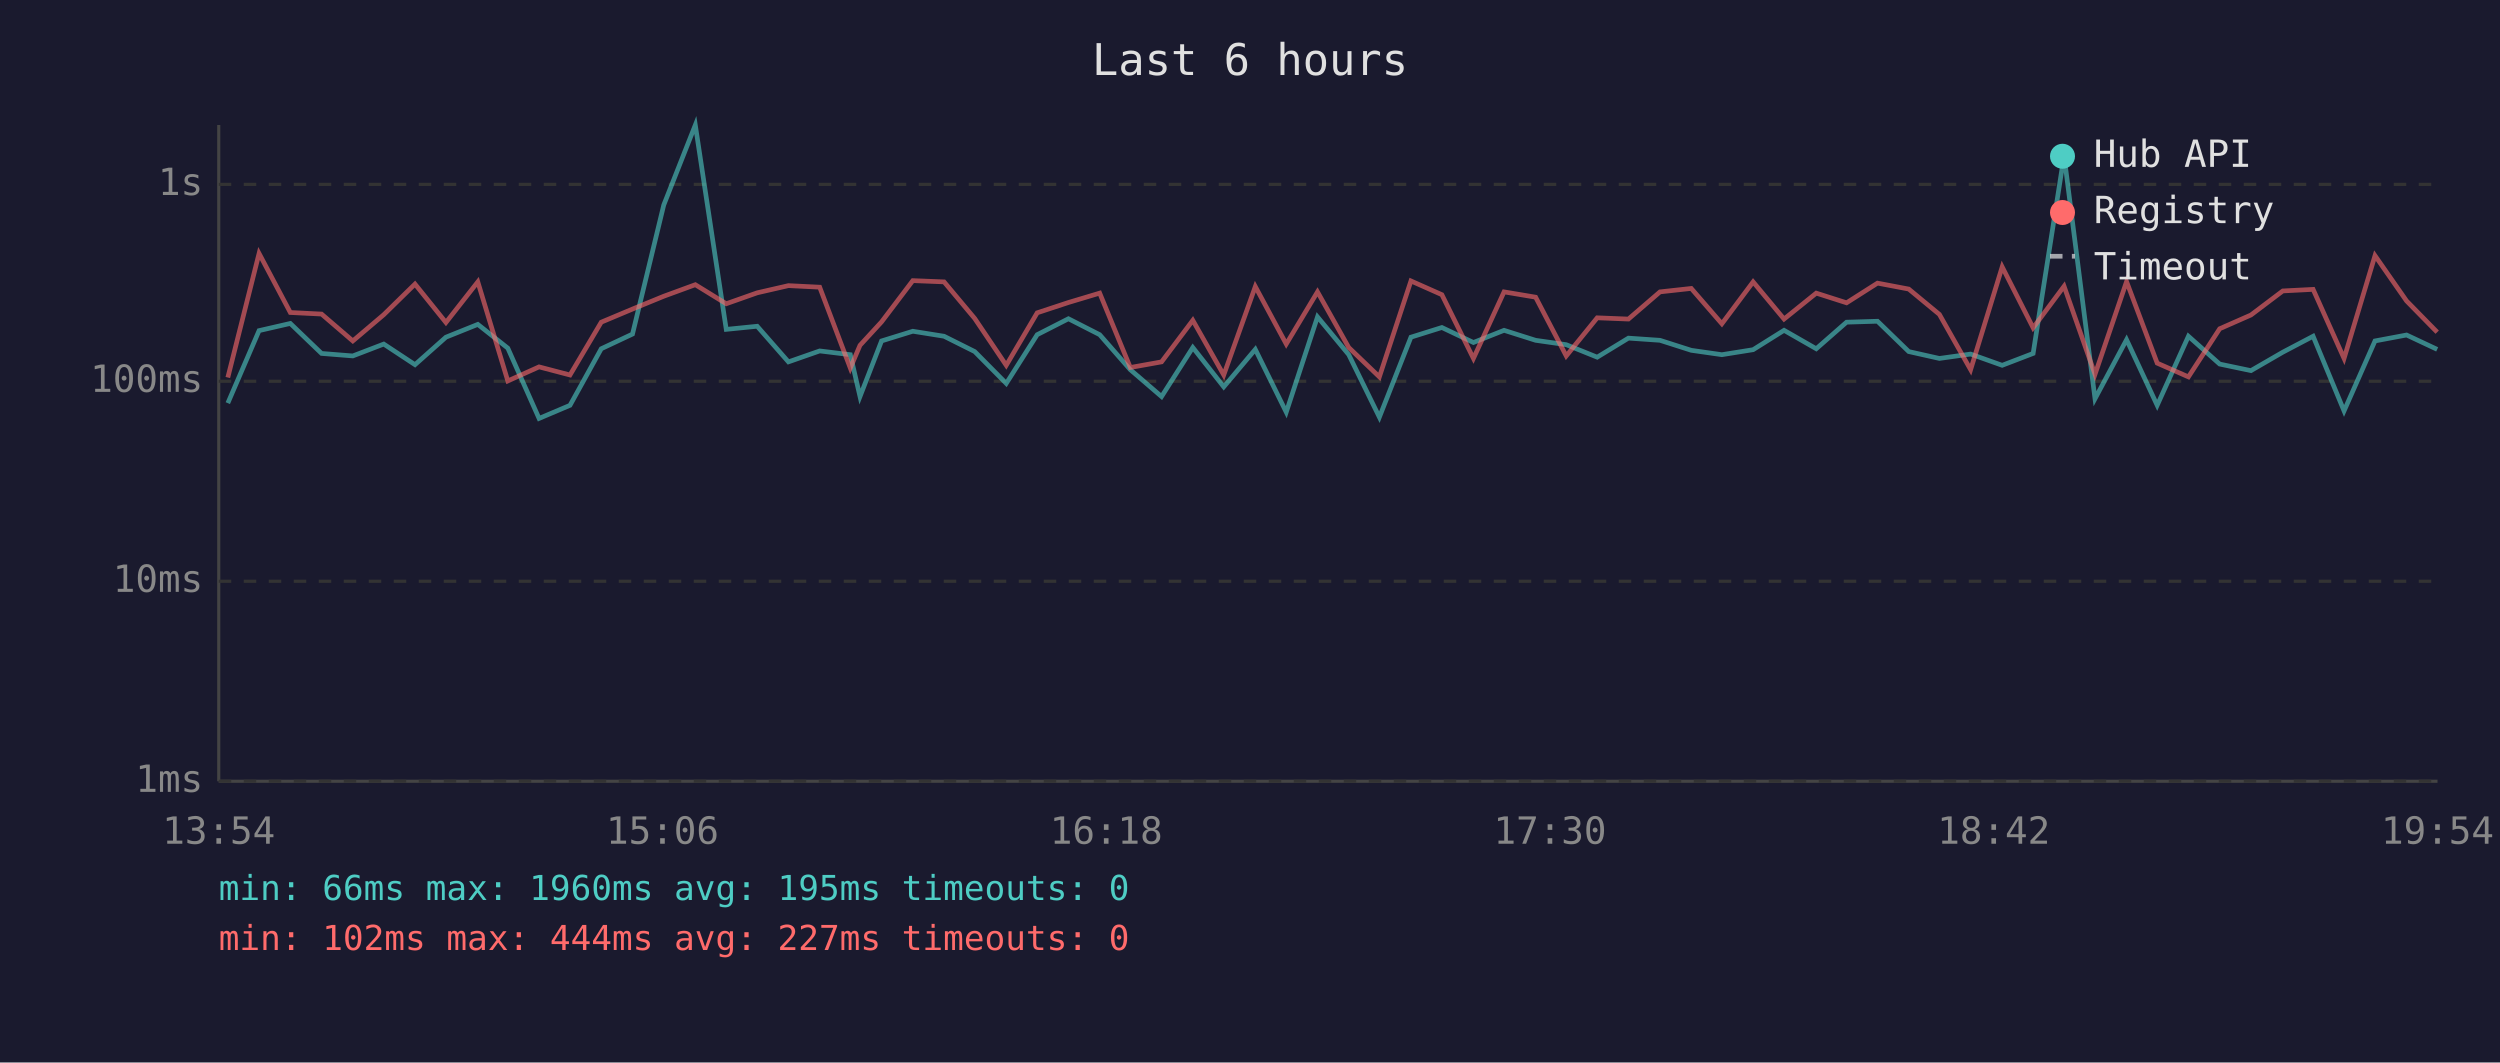
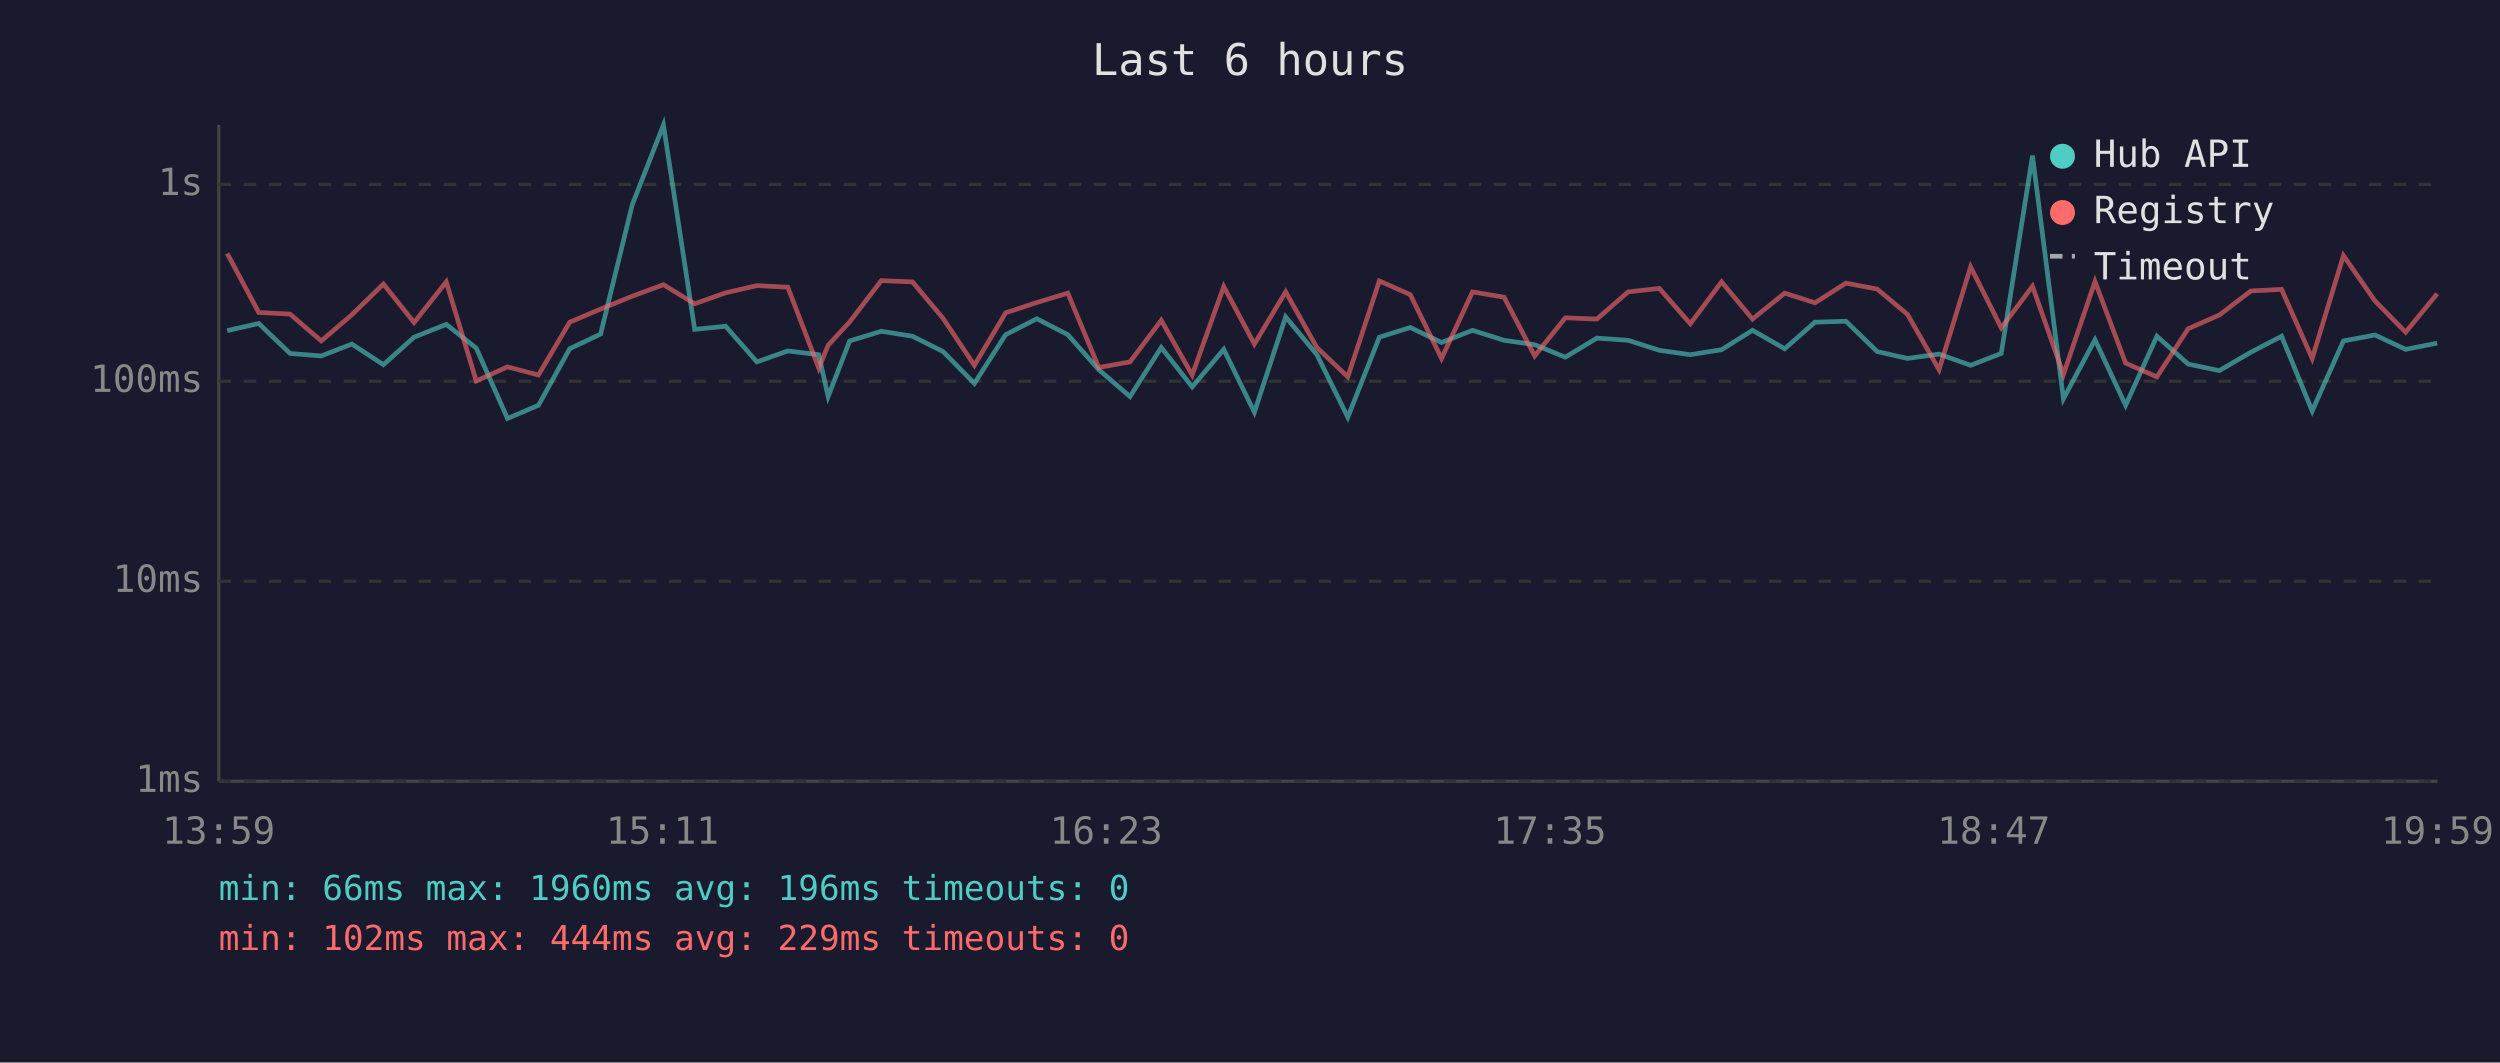
<svg xmlns="http://www.w3.org/2000/svg" viewBox="0 0 800 340" font-family="monospace" font-size="12">
  <rect width="800" height="340" fill="#1a1a2e" />
  <text x="400" y="24" fill="#e0e0e0" font-size="14" text-anchor="middle">Last 6 hours</text>
  <line x1="70" y1="40" x2="70" y2="250" stroke="#444" stroke-width="1" />
  <line x1="70" y1="250" x2="780" y2="250" stroke="#444" stroke-width="1" />
  <line x1="70" y1="250" x2="780" y2="250" stroke="#333" stroke-width="1" stroke-dasharray="4" />
  <text x="65" y="250" fill="#888" text-anchor="end" dominant-baseline="middle">1ms</text>
  <line x1="70" y1="186" x2="780" y2="186" stroke="#333" stroke-width="1" stroke-dasharray="4" />
  <text x="65" y="186" fill="#888" text-anchor="end" dominant-baseline="middle">10ms</text>
  <line x1="70" y1="122" x2="780" y2="122" stroke="#333" stroke-width="1" stroke-dasharray="4" />
  <text x="65" y="122" fill="#888" text-anchor="end" dominant-baseline="middle">100ms</text>
  <line x1="70" y1="59" x2="780" y2="59" stroke="#333" stroke-width="1" stroke-dasharray="4" />
  <text x="65" y="59" fill="#888" text-anchor="end" dominant-baseline="middle">1s</text>
-   <text x="70" y="270" fill="#888" text-anchor="middle">13:54</text>
-   <text x="212" y="270" fill="#888" text-anchor="middle">15:06</text>
-   <text x="354" y="270" fill="#888" text-anchor="middle">16:18</text>
-   <text x="496" y="270" fill="#888" text-anchor="middle">17:30</text>
-   <text x="638" y="270" fill="#888" text-anchor="middle">18:42</text>
-   <text x="780" y="270" fill="#888" text-anchor="middle">19:54</text>
-   <polyline points="72.9,129.0 82.9,105.8 92.9,103.5 102.9,113.1 112.9,113.9 122.8,110.1 132.8,116.7 142.7,107.9 152.9,103.8 162.5,111.4 172.5,133.9 182.4,129.7 192.4,111.6 202.4,106.9 212.4,65.6 222.5,40.0 232.4,105.4 242.3,104.4 252.3,115.8 262.3,112.3 272.1,113.5 275.2,126.9 282.1,109.1 292.1,106.0 302.1,107.6 311.9,112.5 322.0,122.7 331.9,107.1 341.9,102.0 351.9,107.1 361.7,118.3 371.7,126.9 381.7,111.2 391.6,123.8 401.7,111.8 411.6,131.9 421.6,101.4 431.6,113.5 441.4,133.5 451.5,107.9 461.4,104.8 471.5,109.6 481.3,105.7 491.4,108.9 501.2,110.3 511.1,114.3 521.1,108.2 531.2,108.9 541.2,112.1 551.0,113.5 561.0,111.9 570.9,105.7 581.2,111.6 590.9,103.1 600.8,102.8 610.8,112.5 620.6,114.7 630.6,113.3 640.7,116.9 650.6,113.1 660.5,49.8 670.4,127.6 680.5,108.7 690.3,129.7 700.3,107.6 710.3,116.5 720.3,118.6 730.5,112.7 740.2,107.6 750.1,131.5 760.0,109.1 770.1,107.2 779.9,111.8" fill="none" stroke="#4ecdc4" stroke-width="1.5" opacity="0.6" />
-   <polyline points="72.9,120.8 82.9,81.1 92.9,100.0 102.9,100.5 112.9,109.1 122.8,100.7 132.8,90.9 142.7,103.2 152.9,90.2 162.5,121.9 172.5,117.4 182.4,120.0 192.4,103.1 202.4,98.9 212.4,94.8 222.5,91.1 232.4,97.2 242.3,93.7 252.3,91.4 262.3,91.9 272.1,117.8 275.2,110.5 282.1,103.0 292.1,89.8 302.1,90.2 311.9,101.9 322.0,116.9 331.9,100.1 341.9,96.8 351.9,93.8 361.7,117.6 371.7,115.8 381.7,102.5 391.6,120.0 401.7,91.7 411.6,110.1 421.6,93.4 431.6,111.2 441.4,120.6 451.5,89.9 461.4,94.3 471.5,114.7 481.3,93.4 491.4,95.1 501.2,113.9 511.1,101.7 521.1,102.1 531.2,93.4 541.2,92.3 551.0,103.6 561.0,90.2 570.9,102.1 581.2,93.8 590.9,96.9 600.8,90.6 610.8,92.5 620.6,100.6 630.6,118.3 640.7,85.4 650.6,104.9 660.5,91.6 670.4,119.8 680.5,90.1 690.3,116.2 700.3,120.6 710.3,105.2 720.3,100.8 730.5,93.1 740.2,92.6 750.1,114.7 760.0,81.8 770.1,96.3 779.9,106.3" fill="none" stroke="#ff6b6b" stroke-width="1.5" opacity="0.6" />
+   <text x="70" y="270" fill="#888" text-anchor="middle">13:59</text>
+   <text x="212" y="270" fill="#888" text-anchor="middle">15:11</text>
+   <text x="354" y="270" fill="#888" text-anchor="middle">16:23</text>
+   <text x="496" y="270" fill="#888" text-anchor="middle">17:35</text>
+   <text x="638" y="270" fill="#888" text-anchor="middle">18:47</text>
+   <text x="780" y="270" fill="#888" text-anchor="middle">19:59</text>
+   <polyline points="72.7,105.8 82.8,103.5 92.8,113.1 102.8,113.9 112.6,110.1 122.7,116.7 132.5,107.9 142.8,103.8 152.4,111.4 162.4,133.9 172.3,129.7 182.3,111.6 192.2,106.9 202.3,65.6 212.3,40.0 222.3,105.4 232.2,104.4 242.2,115.8 252.1,112.3 262.0,113.5 265.0,126.9 271.9,109.1 282.0,106.0 292.0,107.6 301.8,112.5 311.8,122.7 321.8,107.1 331.8,102.0 341.7,107.1 351.6,118.3 361.6,126.9 371.6,111.2 381.5,123.8 391.6,111.8 401.4,131.9 411.4,101.4 421.4,113.5 431.3,133.5 441.4,107.9 451.3,104.8 461.3,109.6 471.2,105.7 481.3,108.9 491.1,110.3 500.9,114.3 511.0,108.2 521.0,108.9 531.0,112.1 540.9,113.5 550.9,111.9 560.8,105.7 571.1,111.6 580.8,103.1 590.7,102.8 600.7,112.5 610.4,114.7 620.5,113.3 630.6,116.9 640.4,113.1 650.4,49.8 660.3,127.6 670.4,108.7 680.2,129.7 690.2,107.6 700.2,116.5 710.2,118.6 720.3,112.7 730.1,107.6 739.9,131.5 749.9,109.1 760.0,107.2 769.8,111.8 779.9,109.8" fill="none" stroke="#4ecdc4" stroke-width="1.5" opacity="0.6" />
+   <polyline points="72.7,81.1 82.8,100.0 92.8,100.5 102.8,109.1 112.6,100.7 122.7,90.9 132.5,103.2 142.8,90.2 152.4,121.9 162.4,117.4 172.3,120.0 182.3,103.1 192.2,98.9 202.3,94.8 212.3,91.1 222.3,97.2 232.2,93.7 242.2,91.4 252.1,91.9 262.0,117.8 265.0,110.5 271.9,103.0 282.0,89.8 292.0,90.2 301.8,101.9 311.8,116.9 321.8,100.1 331.8,96.8 341.7,93.8 351.6,117.6 361.6,115.8 371.6,102.5 381.5,120.0 391.6,91.7 401.4,110.1 411.4,93.4 421.4,111.2 431.3,120.6 441.4,89.9 451.3,94.3 461.3,114.7 471.2,93.4 481.3,95.1 491.1,113.9 500.9,101.7 511.0,102.1 521.0,93.4 531.0,92.3 540.9,103.6 550.9,90.2 560.8,102.1 571.1,93.8 580.8,96.9 590.7,90.6 600.7,92.5 610.4,100.6 620.5,118.3 630.6,85.4 640.4,104.9 650.4,91.6 660.3,119.8 670.4,90.1 680.2,116.2 690.2,120.6 700.2,105.2 710.2,100.8 720.3,93.1 730.1,92.6 739.9,114.7 749.9,81.8 760.0,96.3 769.8,106.3 779.9,94.0" fill="none" stroke="#ff6b6b" stroke-width="1.5" opacity="0.6" />
  <circle cx="660" cy="50" r="4" fill="#4ecdc4" />
  <text x="670" y="50" fill="#e0e0e0" dominant-baseline="middle">Hub API</text>
  <circle cx="660" cy="68" r="4" fill="#ff6b6b" />
  <text x="670" y="68" fill="#e0e0e0" dominant-baseline="middle">Registry</text>
  <line x1="656" y1="82" x2="664" y2="82" stroke="#e0e0e0" stroke-width="1.5" stroke-dasharray="4,3" opacity="0.7" />
  <text x="670" y="86" fill="#e0e0e0" dominant-baseline="middle">Timeout</text>
-   <text x="70" y="288" fill="#4ecdc4" font-size="11">min: 66ms  max: 1960ms  avg: 195ms  timeouts: 0</text>
-   <text x="70" y="304" fill="#ff6b6b" font-size="11">min: 102ms  max: 444ms  avg: 227ms  timeouts: 0</text>
+   <text x="70" y="288" fill="#4ecdc4" font-size="11">min: 66ms  max: 1960ms  avg: 196ms  timeouts: 0</text>
+   <text x="70" y="304" fill="#ff6b6b" font-size="11">min: 102ms  max: 444ms  avg: 229ms  timeouts: 0</text>
</svg>
